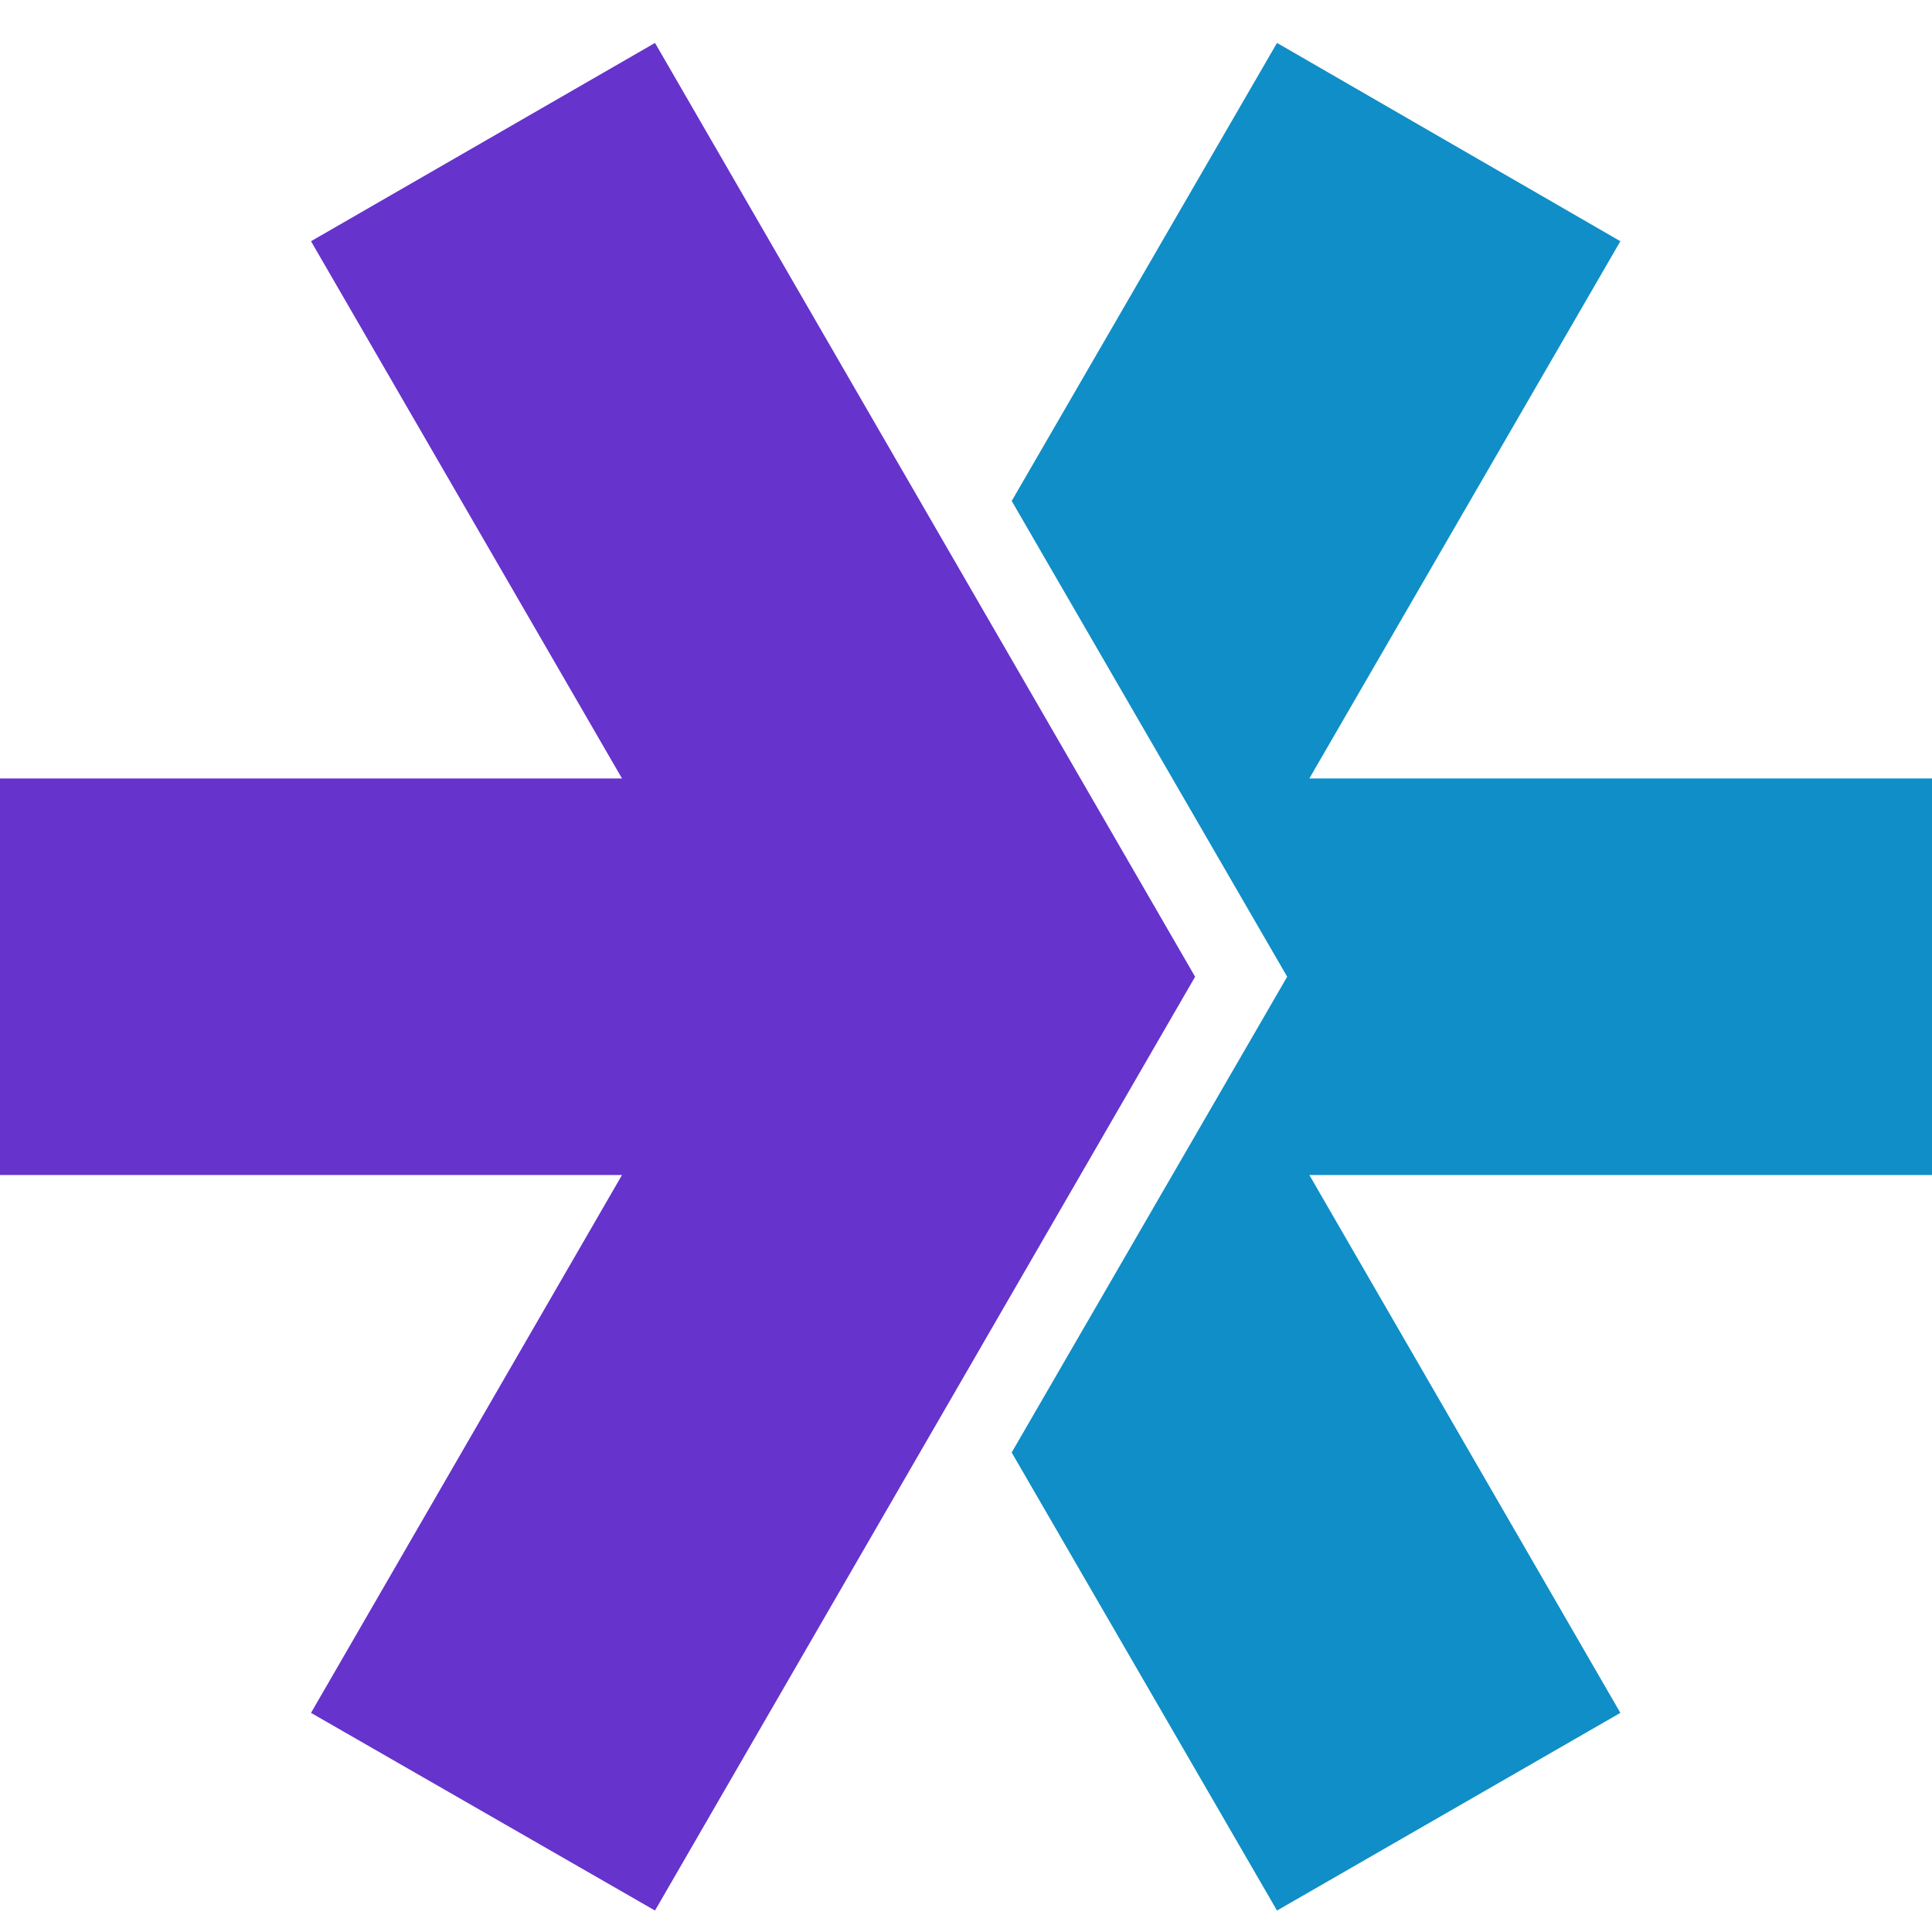
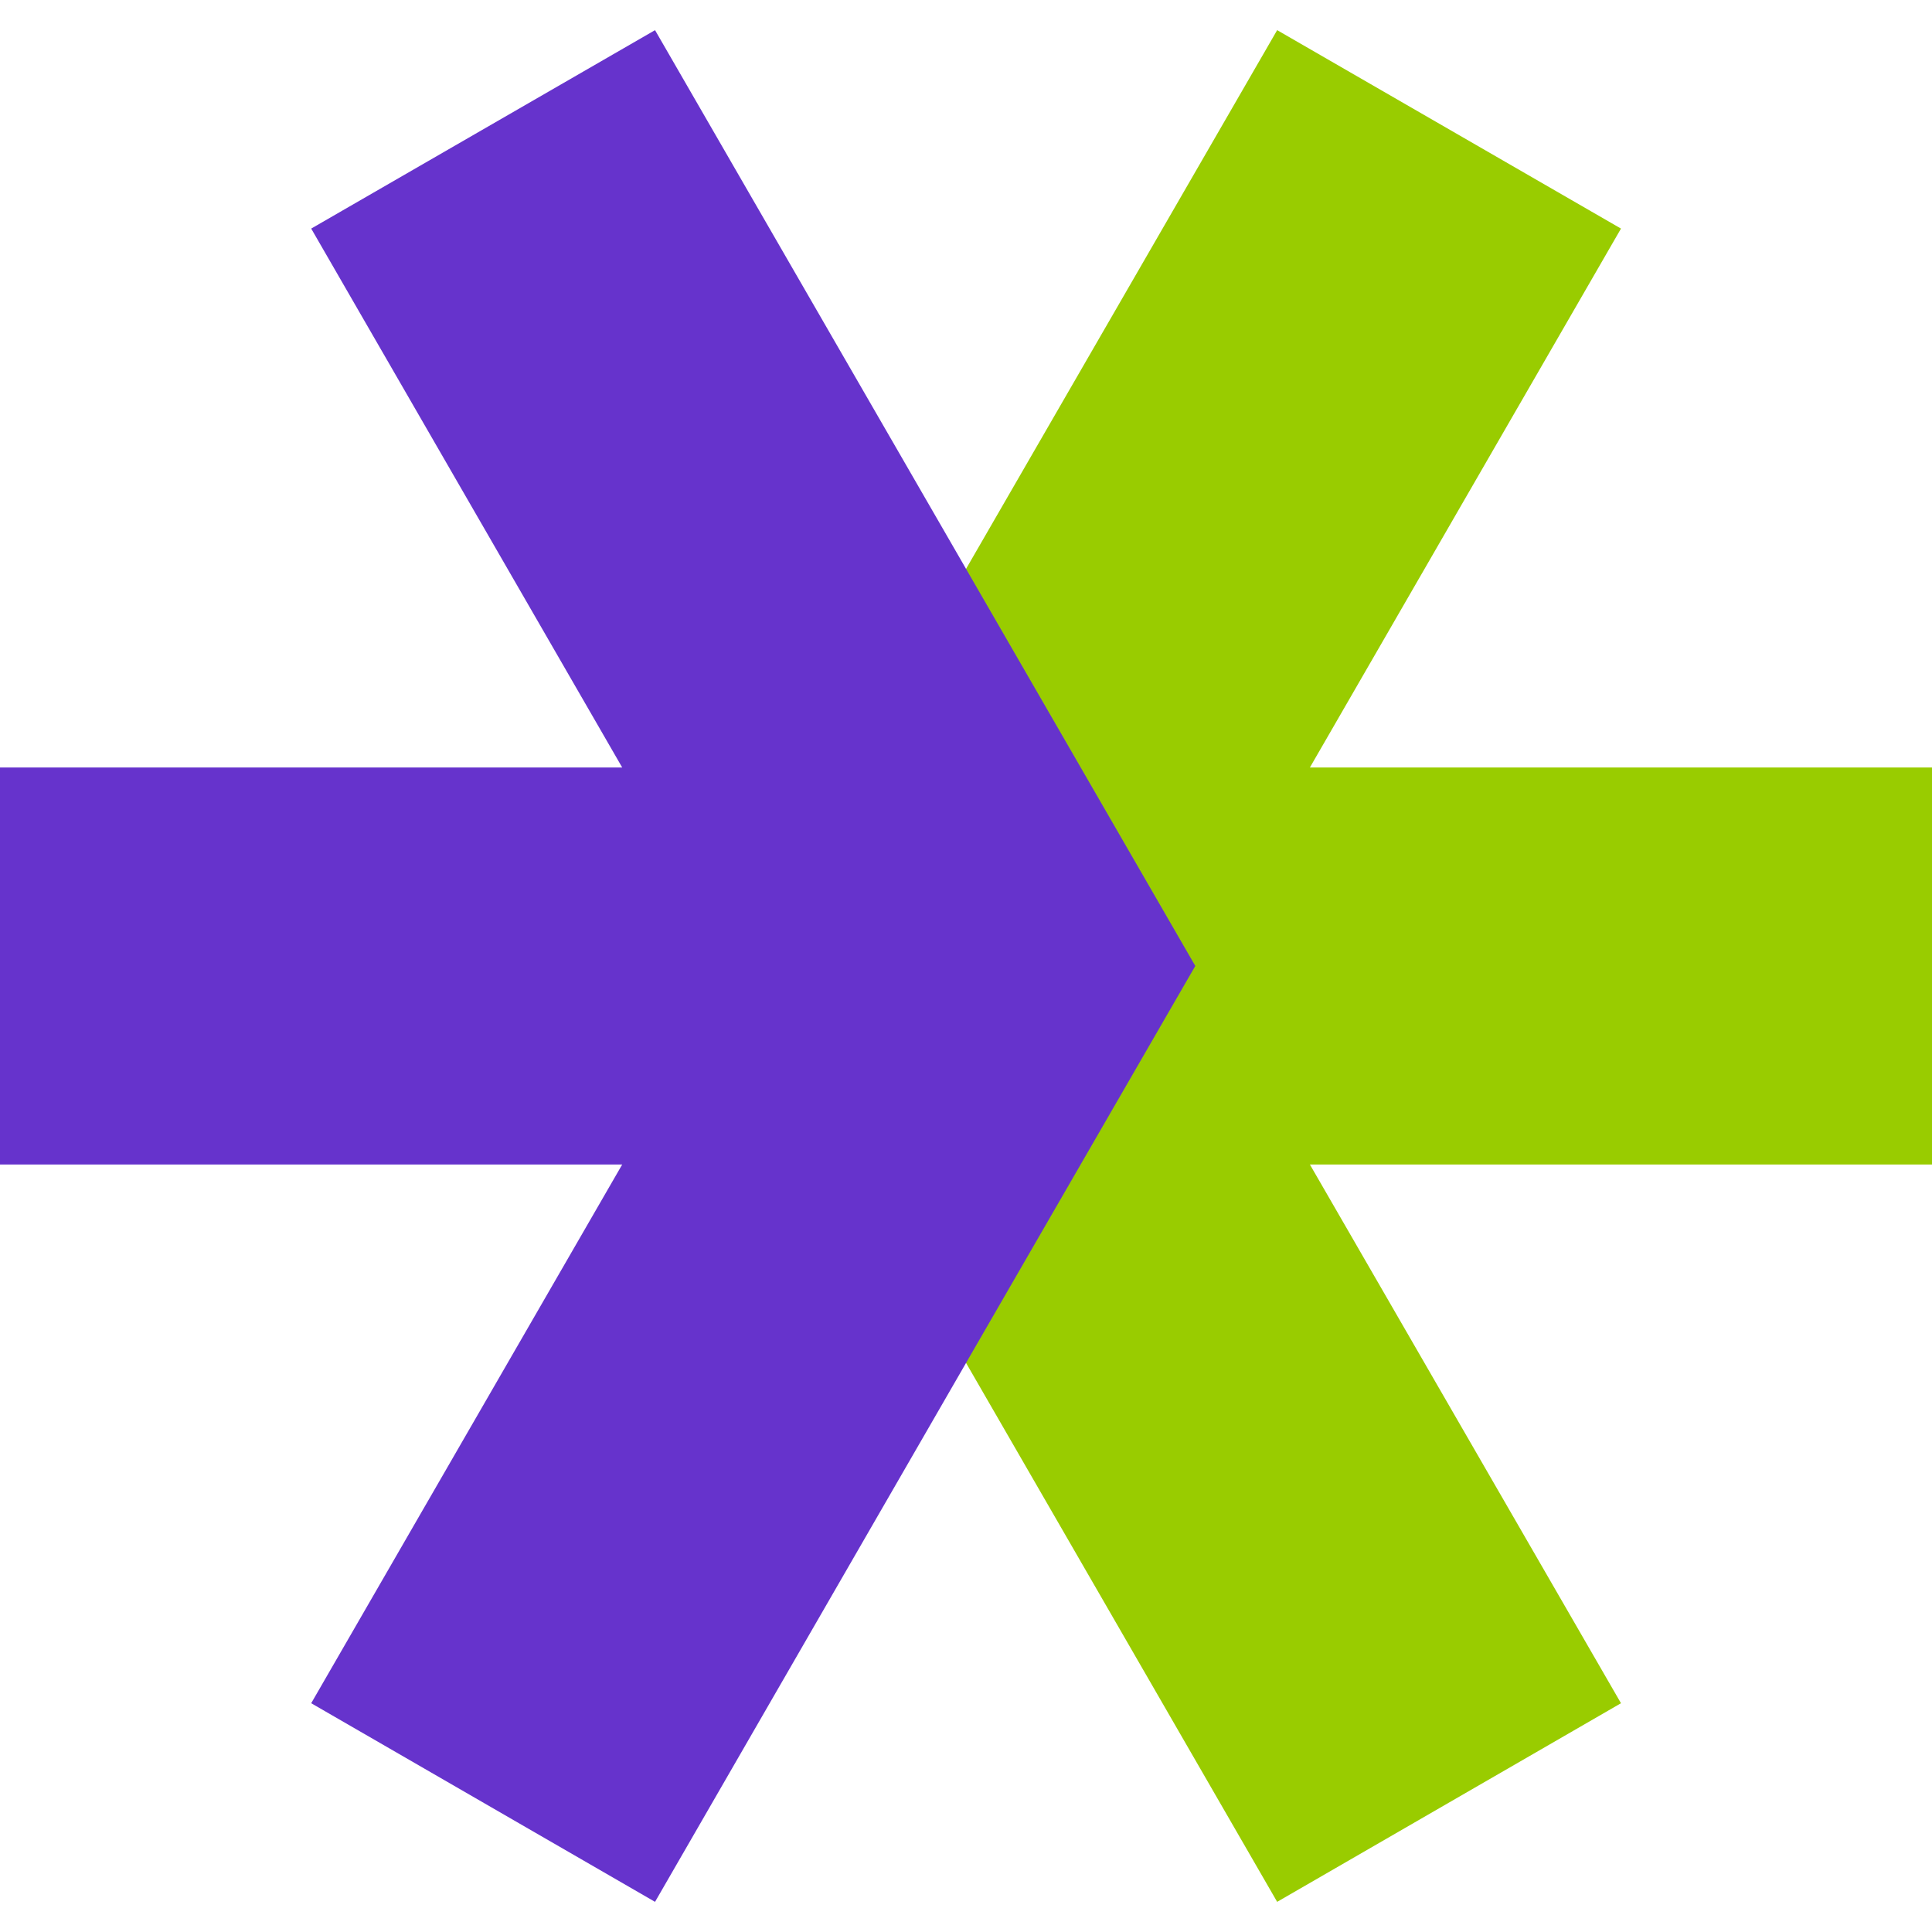
- <svg xmlns="http://www.w3.org/2000/svg" viewBox="0 0 90 90">
-   <g fill="none">
-     <path fill="#0F8EC7" d="M90 54.737H60.995l14.488 25.055L59.488 89l-12.36-21.337L59.962 45.5 47.129 23.337 59.488 2l15.995 9.237-14.488 25.026H90z" />
-     <path fill="#63C" d="M55.673 45.5 30.513 2l-16.025 9.237 14.487 25.026H0v18.474h28.975L14.488 79.792 30.512 89z" />
-   </g>
+ <svg xmlns="http://www.w3.org/2000/svg" width="20.251" height="20.251">
+   <path fill="#9c0" d="M13.387 19.935l-3.261-5.649-2.403-4.161 2.403-4.162L13.387.316l3.604 2.08-3.261 5.649h6.521v4.161H13.73l3.261 5.647z" />
+   <path fill="#63c" d="M6.866 19.935l3.26-5.649 2.403-4.161-2.403-4.162L6.866.316l-3.604 2.08 3.26 5.649H0v4.161h6.522l-3.26 5.647z" />
</svg>
